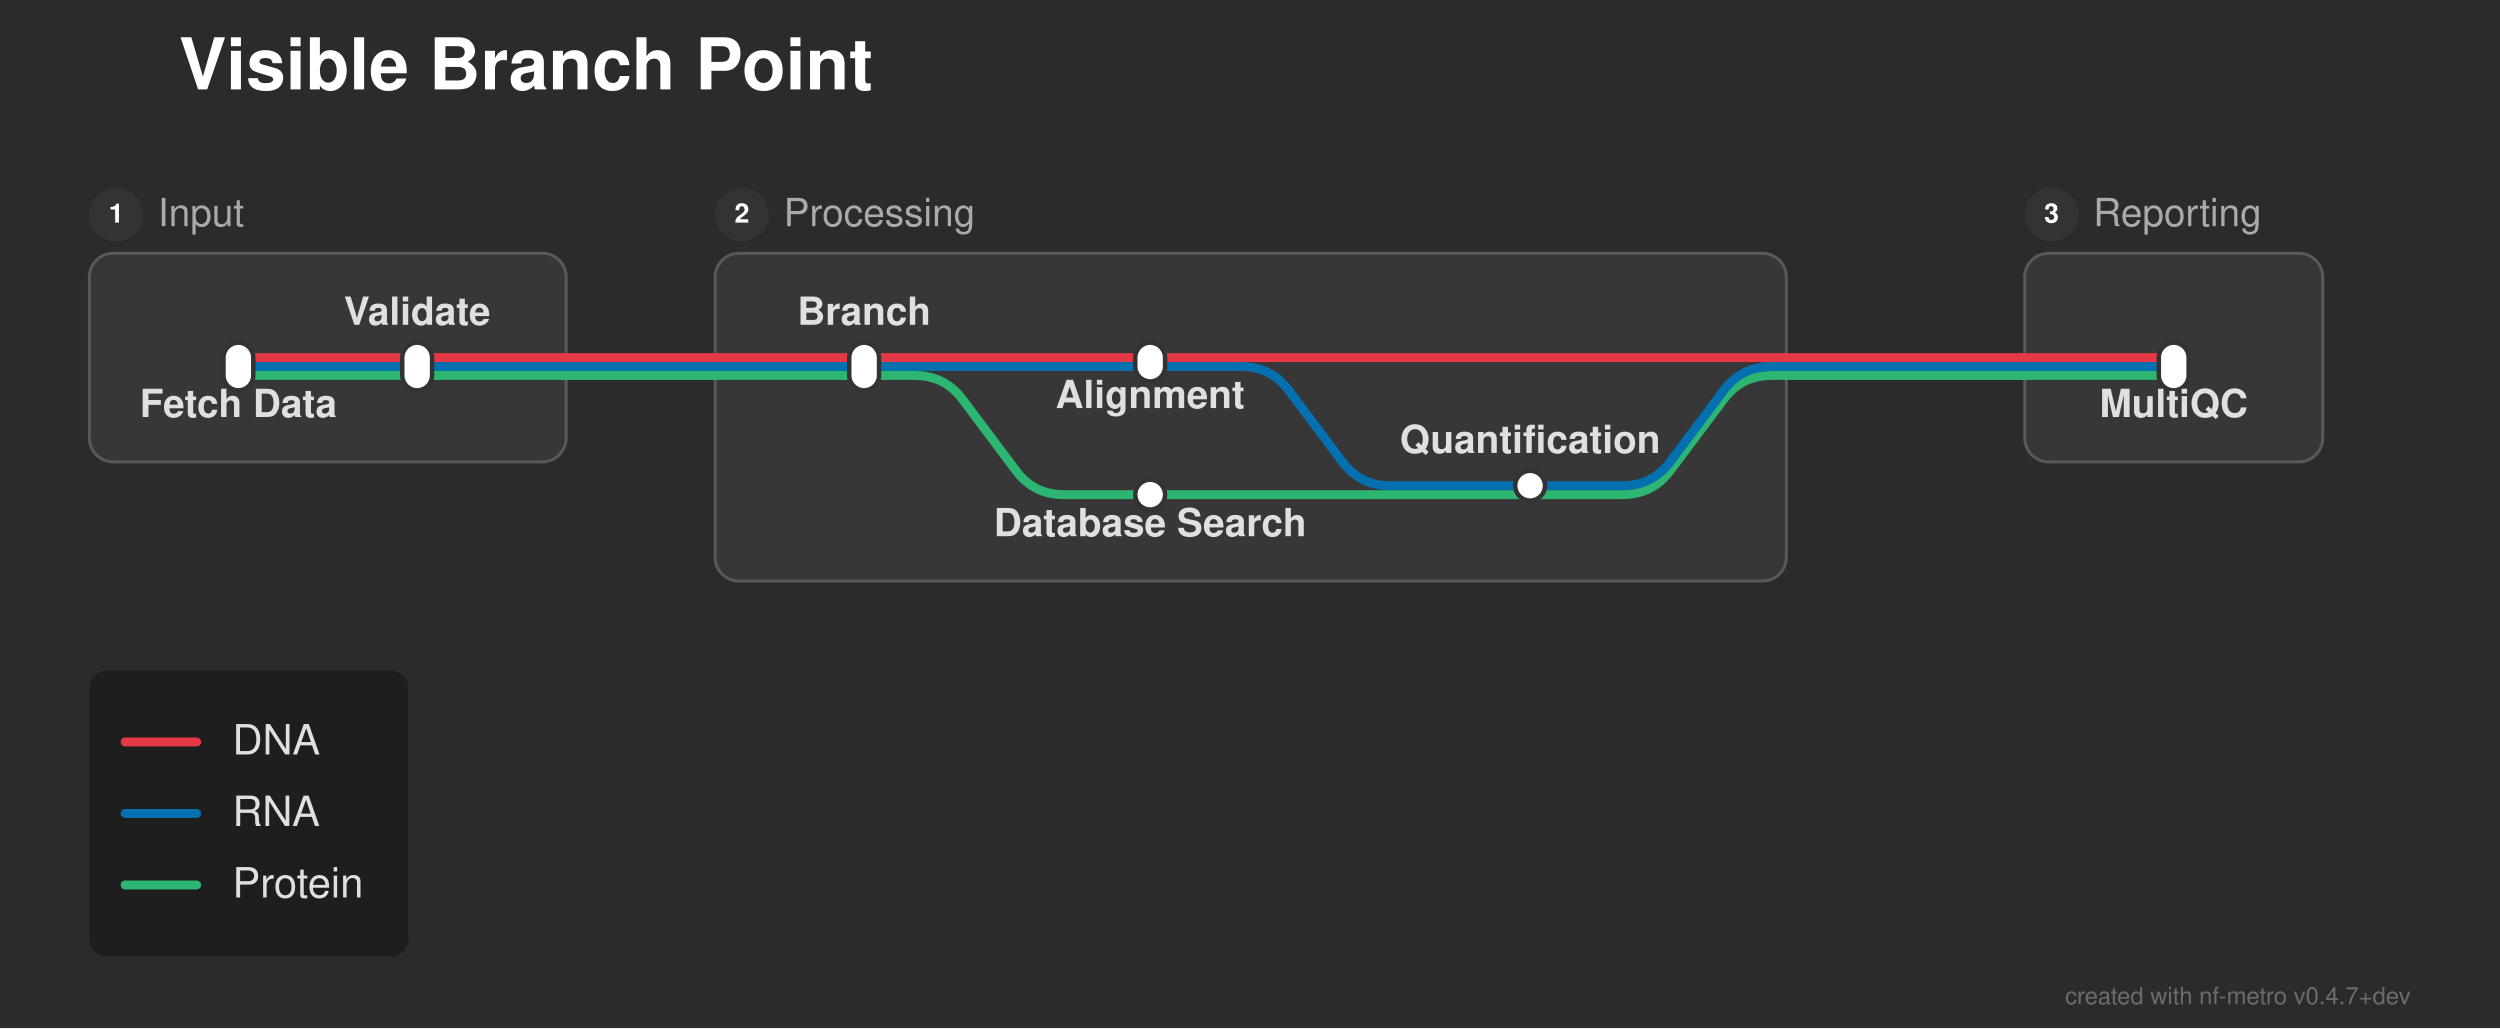
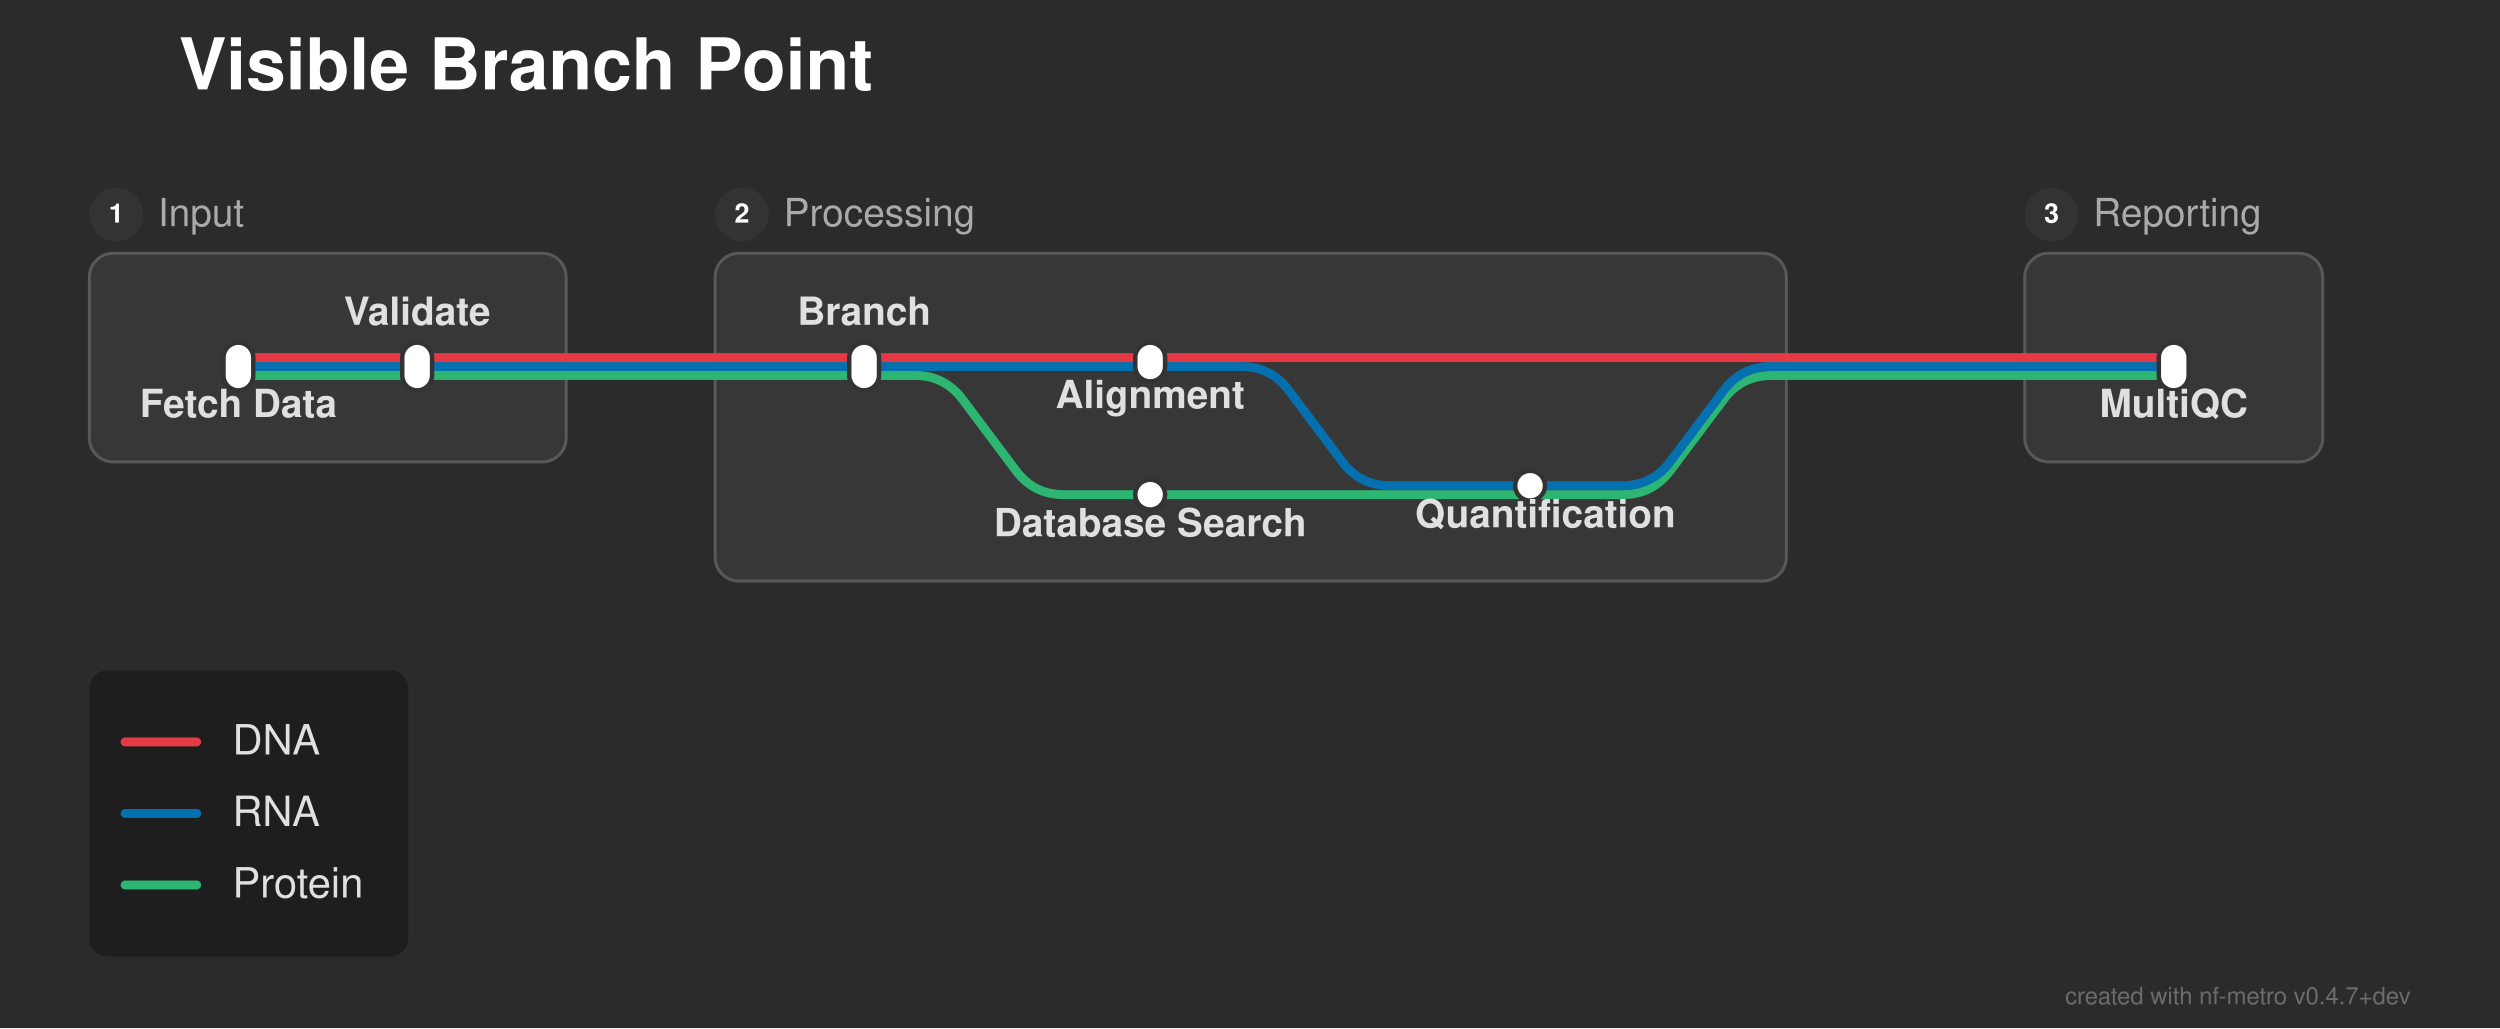
<svg xmlns="http://www.w3.org/2000/svg" width="839" height="345" viewBox="0 0 839 345">
  <defs>
</defs>
  <rect x="0" y="0" width="839" height="345" fill="#2b2b2b" />
  <text x="60.0" y="30.0" font-size="24.0" fill="#ffffff" font-family="'Helvetica Neue', Helvetica, Arial, sans-serif" font-weight="bold" class="nf-metro-title">Visible Branch Point</text>
  <rect x="30.0" y="85.0" width="160.0" height="70.0" rx="8" ry="8" fill="#373737" stroke="#595959" stroke-width="1.0" />
  <circle cx="39.0" cy="72.0" r="9" fill="#333333" class="nf-metro-section-num-circle" />
  <text x="39.0" y="72.0" font-size="9" fill="#ffffff" font-family="'Helvetica Neue', Helvetica, Arial, sans-serif" font-weight="bold" text-anchor="middle" dy="0.3em">1</text>
  <text x="53.0" y="72.0" font-size="13.0" fill="#aaaaaa" font-family="'Helvetica Neue', Helvetica, Arial, sans-serif" dy="0.3em" class="nf-metro-section-label">Input</text>
  <rect x="240.0" y="85.0" width="359.5" height="110.0" rx="8" ry="8" fill="#373737" stroke="#595959" stroke-width="1.0" />
  <circle cx="249.0" cy="72.0" r="9" fill="#333333" class="nf-metro-section-num-circle" />
  <text x="249.0" y="72.0" font-size="9" fill="#ffffff" font-family="'Helvetica Neue', Helvetica, Arial, sans-serif" font-weight="bold" text-anchor="middle" dy="0.3em">2</text>
  <text x="263.0" y="72.0" font-size="13.0" fill="#aaaaaa" font-family="'Helvetica Neue', Helvetica, Arial, sans-serif" dy="0.3em" class="nf-metro-section-label">Processing</text>
  <rect x="679.5" y="85.0" width="100.0" height="70.0" rx="8" ry="8" fill="#373737" stroke="#595959" stroke-width="1.0" />
  <circle cx="688.5" cy="72.0" r="9" fill="#333333" class="nf-metro-section-num-circle" />
  <text x="688.5" y="72.0" font-size="9" fill="#ffffff" font-family="'Helvetica Neue', Helvetica, Arial, sans-serif" font-weight="bold" text-anchor="middle" dy="0.3em">3</text>
  <text x="702.5" y="72.0" font-size="13.0" fill="#aaaaaa" font-family="'Helvetica Neue', Helvetica, Arial, sans-serif" dy="0.3em" class="nf-metro-section-label">Reporting</text>
  <path d="M386.0,166.0 L544.5,166.0 Q554.5,166.0,560.5,158.0 L578.5,134.0 Q584.5,126.0,594.5,126.0 L599.5,126.0" stroke="#2db572" stroke-width="3.0" fill="none" stroke-linecap="round" stroke-linejoin="round" />
  <path d="M513.5,163.0 L544.5,163.0 Q554.5,163.0,560.5,155.0 L578.5,131.0 Q584.5,123.0,594.5,123.0 L599.5,123.0" stroke="#0570b0" stroke-width="3.0" fill="none" stroke-linecap="round" stroke-linejoin="round" />
  <path d="M80.0,126.0 L140.0,126.0" stroke="#2db572" stroke-width="3.0" stroke-linecap="round" />
  <path d="M290.0,126.0 L307.0,126.0 Q317.0,126.0,323.0,134.0 L341.0,158.0 Q347.0,166.0,357.0,166.0 L386.0,166.0" stroke="#2db572" stroke-width="3.0" fill="none" stroke-linecap="round" stroke-linejoin="round" />
  <path d="M140.0,126.0 L190.0,126.0" stroke="#2db572" stroke-width="3.0" stroke-linecap="round" />
  <path d="M240.0,126.0 L290.0,126.0" stroke="#2db572" stroke-width="3.0" stroke-linecap="round" />
  <path d="M679.5,126.0 L729.5,126.0" stroke="#2db572" stroke-width="3.0" stroke-linecap="round" />
  <path d="M190.0,126.0 L240.0,126.0" stroke="#2db572" stroke-width="3.0" stroke-linecap="round" />
  <path d="M599.5,126.0 L679.5,126.0" stroke="#2db572" stroke-width="3.0" stroke-linecap="round" />
  <path d="M80.0,123.0 L140.0,123.0" stroke="#0570b0" stroke-width="3.0" stroke-linecap="round" />
  <path d="M290.0,123.0 L386.0,123.0" stroke="#0570b0" stroke-width="3.0" stroke-linecap="round" />
  <path d="M386.0,123.0 L416.5,123.0 Q426.5,123.0,432.5,131.0 L450.5,155.0 Q456.5,163.0,466.5,163.0 L513.5,163.0" stroke="#0570b0" stroke-width="3.0" fill="none" stroke-linecap="round" stroke-linejoin="round" />
  <path d="M140.0,123.0 L190.0,123.0" stroke="#0570b0" stroke-width="3.0" stroke-linecap="round" />
  <path d="M240.0,123.0 L290.0,123.0" stroke="#0570b0" stroke-width="3.0" stroke-linecap="round" />
  <path d="M679.5,123.0 L729.5,123.0" stroke="#0570b0" stroke-width="3.0" stroke-linecap="round" />
  <path d="M190.0,123.0 L240.0,123.0" stroke="#0570b0" stroke-width="3.0" stroke-linecap="round" />
  <path d="M599.5,123.0 L679.5,123.0" stroke="#0570b0" stroke-width="3.0" stroke-linecap="round" />
  <path d="M80.0,120.0 L140.0,120.0" stroke="#e63946" stroke-width="3.0" stroke-linecap="round" />
  <path d="M290.0,120.0 L386.0,120.0" stroke="#e63946" stroke-width="3.0" stroke-linecap="round" />
  <path d="M140.0,120.0 L190.0,120.0" stroke="#e63946" stroke-width="3.0" stroke-linecap="round" />
  <path d="M240.0,120.0 L290.0,120.0" stroke="#e63946" stroke-width="3.0" stroke-linecap="round" />
  <path d="M386.0,120.0 L599.5,120.0" stroke="#e63946" stroke-width="3.0" stroke-linecap="round" />
  <path d="M679.5,120.0 L729.5,120.0" stroke="#e63946" stroke-width="3.0" stroke-linecap="round" />
  <path d="M190.0,120.0 L240.0,120.0" stroke="#e63946" stroke-width="3.0" stroke-linecap="round" />
  <path d="M599.5,120.0 L679.5,120.0" stroke="#e63946" stroke-width="3.0" stroke-linecap="round" />
  <rect x="75.0" y="115.0" width="10.0" height="16.0" rx="5.0" ry="5.0" fill="#ffffff" stroke="#333333" stroke-width="1.5" />
  <rect x="135.0" y="115.0" width="10.0" height="16.0" rx="5.0" ry="5.0" fill="#ffffff" stroke="#333333" stroke-width="1.5" />
  <rect x="285.0" y="115.0" width="10.0" height="16.0" rx="5.0" ry="5.0" fill="#ffffff" stroke="#333333" stroke-width="1.5" />
  <rect x="381.0" y="115.0" width="10.0" height="13.0" rx="5.0" ry="5.0" fill="#ffffff" stroke="#333333" stroke-width="1.5" />
  <rect x="508.5" y="158.0" width="10.0" height="10.0" rx="5.0" ry="5.0" fill="#ffffff" stroke="#333333" stroke-width="1.5" />
  <rect x="381.0" y="161.0" width="10.0" height="10.0" rx="5.0" ry="5.0" fill="#ffffff" stroke="#333333" stroke-width="1.5" />
  <rect x="724.5" y="115.0" width="10.0" height="16.0" rx="5.0" ry="5.0" fill="#ffffff" stroke="#333333" stroke-width="1.5" />
  <text x="80.0" y="134.0" font-size="13.0" fill="#e0e0e0" font-family="'Helvetica Neue', Helvetica, Arial, sans-serif" font-weight="bold" text-anchor="middle" dominant-baseline="hanging">Fetch Data</text>
  <text x="290.0" y="109.0" font-size="13.0" fill="#e0e0e0" font-family="'Helvetica Neue', Helvetica, Arial, sans-serif" font-weight="bold" text-anchor="middle" dominant-baseline="auto">Branch</text>
  <text x="729.5" y="134.0" font-size="13.0" fill="#e0e0e0" font-family="'Helvetica Neue', Helvetica, Arial, sans-serif" font-weight="bold" text-anchor="middle" dominant-baseline="hanging">MultiQC</text>
  <text x="140.0" y="109.0" font-size="13.0" fill="#e0e0e0" font-family="'Helvetica Neue', Helvetica, Arial, sans-serif" font-weight="bold" text-anchor="middle" dominant-baseline="auto">Validate</text>
  <text x="386.0" y="131.0" font-size="13.0" fill="#e0e0e0" font-family="'Helvetica Neue', Helvetica, Arial, sans-serif" font-weight="bold" text-anchor="middle" dominant-baseline="hanging">Alignment</text>
  <text x="386.0" y="174.0" font-size="13.0" fill="#e0e0e0" font-family="'Helvetica Neue', Helvetica, Arial, sans-serif" font-weight="bold" text-anchor="middle" dominant-baseline="hanging">Database Search</text>
-   <text x="513.5" y="152.0" font-size="13.0" fill="#e0e0e0" font-family="'Helvetica Neue', Helvetica, Arial, sans-serif" font-weight="bold" text-anchor="middle" dominant-baseline="auto">Quantification</text>
+   <text x="518.6" y="171.0" font-size="13.0" fill="#e0e0e0" font-family="'Helvetica Neue', Helvetica, Arial, sans-serif" font-weight="bold" text-anchor="middle" dominant-baseline="hanging">Quantification</text>
  <rect x="30.0" y="225.0" width="107.04" height="96.0" rx="6" ry="6" fill="rgba(0, 0, 0, 0.3)" />
  <path d="M42.0,249.0 L66.0,249.0" stroke="#e63946" stroke-width="3.0" stroke-linecap="round" />
  <text x="78.0" y="249.0" font-size="14.0" fill="#e0e0e0" font-family="'Helvetica Neue', Helvetica, Arial, sans-serif" dy="0.3em">DNA</text>
  <path d="M42.0,273.0 L66.0,273.0" stroke="#0570b0" stroke-width="3.0" stroke-linecap="round" />
  <text x="78.0" y="273.0" font-size="14.0" fill="#e0e0e0" font-family="'Helvetica Neue', Helvetica, Arial, sans-serif" dy="0.3em">RNA</text>
  <path d="M42.0,297.0 L66.0,297.0" stroke="#2db572" stroke-width="3.0" stroke-linecap="round" />
  <text x="78.0" y="297.0" font-size="14.0" fill="#e0e0e0" font-family="'Helvetica Neue', Helvetica, Arial, sans-serif" dy="0.3em">Protein</text>
  <text x="809.0" y="337.0" font-size="8" fill="rgba(150, 150, 150, 0.6)" font-family="'Helvetica Neue', Helvetica, Arial, sans-serif" text-anchor="end">created with nf-metro v0.4.7+dev</text>
</svg>
